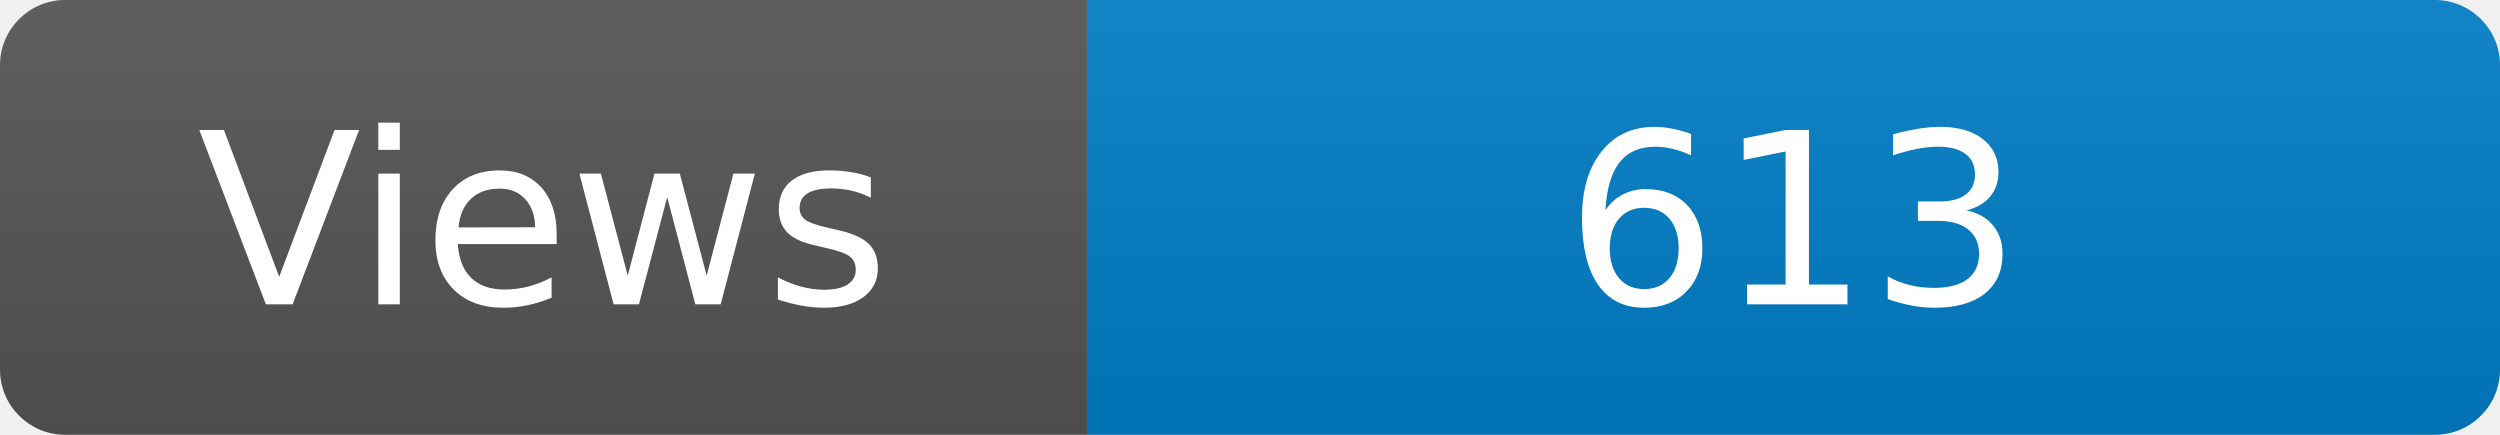
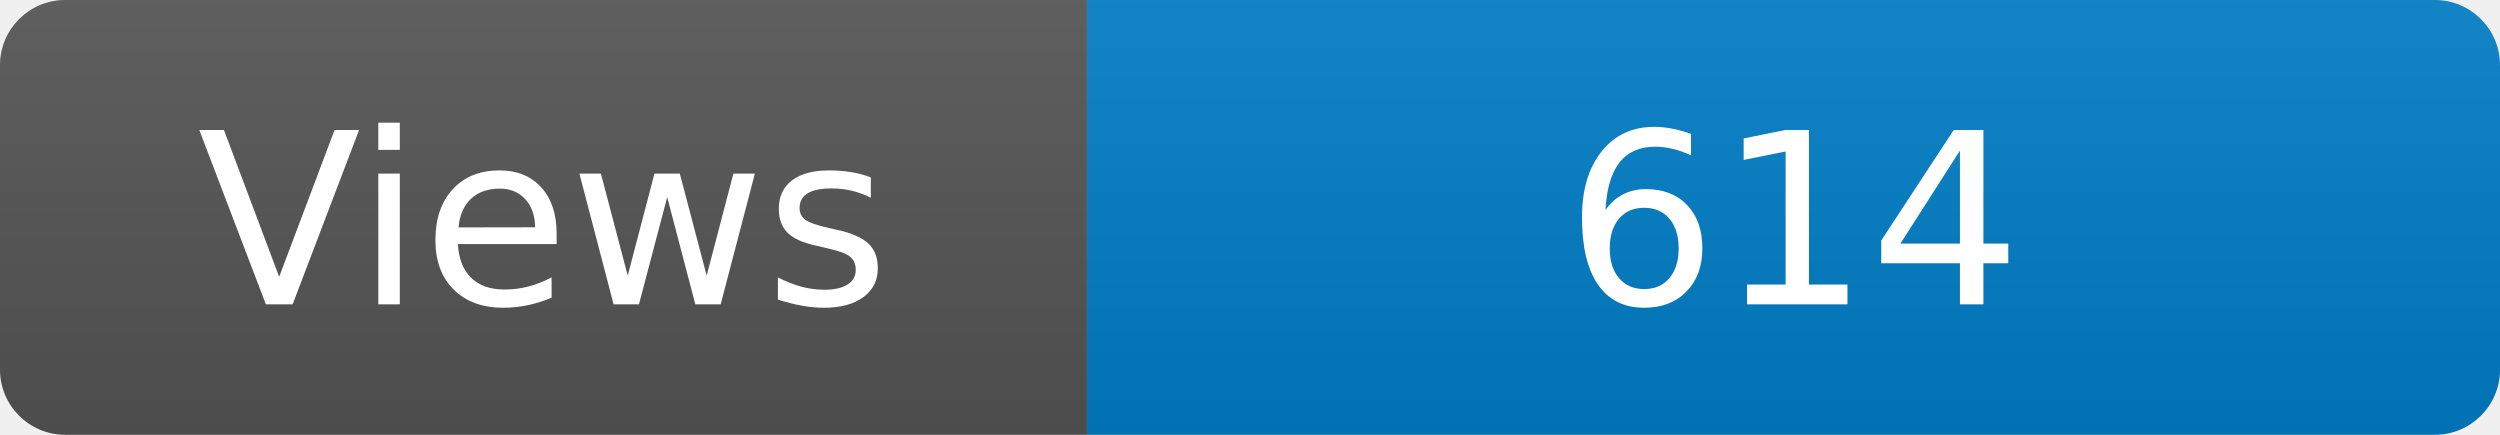
<svg xmlns="http://www.w3.org/2000/svg" width="115" height="20" role="img" aria-label="Maintained?: yes">
  <linearGradient id="s" x2="0" y2="100%">
    <stop offset="0" stop-color="#bbb" stop-opacity=".1" />
    <stop offset="1" stop-opacity=".1" />
  </linearGradient>
  <clipPath id="r">
    <rect width="115" height="20" rx="3" fill="#fff" />
  </clipPath>
  <g clip-path="url(#r)">
    <rect width="50" height="20" fill="#555" />
    <rect x="50" width="160" height="20" fill="#007ec6" />
    <rect width="115" height="20" fill="url(#s)" />
  </g>
  <g fill="#fff" text-anchor="middle" font-family="Verdana,Geneva,DejaVu Sans,sans-serif" font-size="110">
    <text x="250" y="140" transform="scale(.1)" fill="#fff">Views</text>
-     <text x="825" y="140" transform="scale(.1)" fill="#fff">613</text>
+     <text x="825" y="140" transform="scale(.1)" fill="#fff">614</text>
  </g>
</svg>
